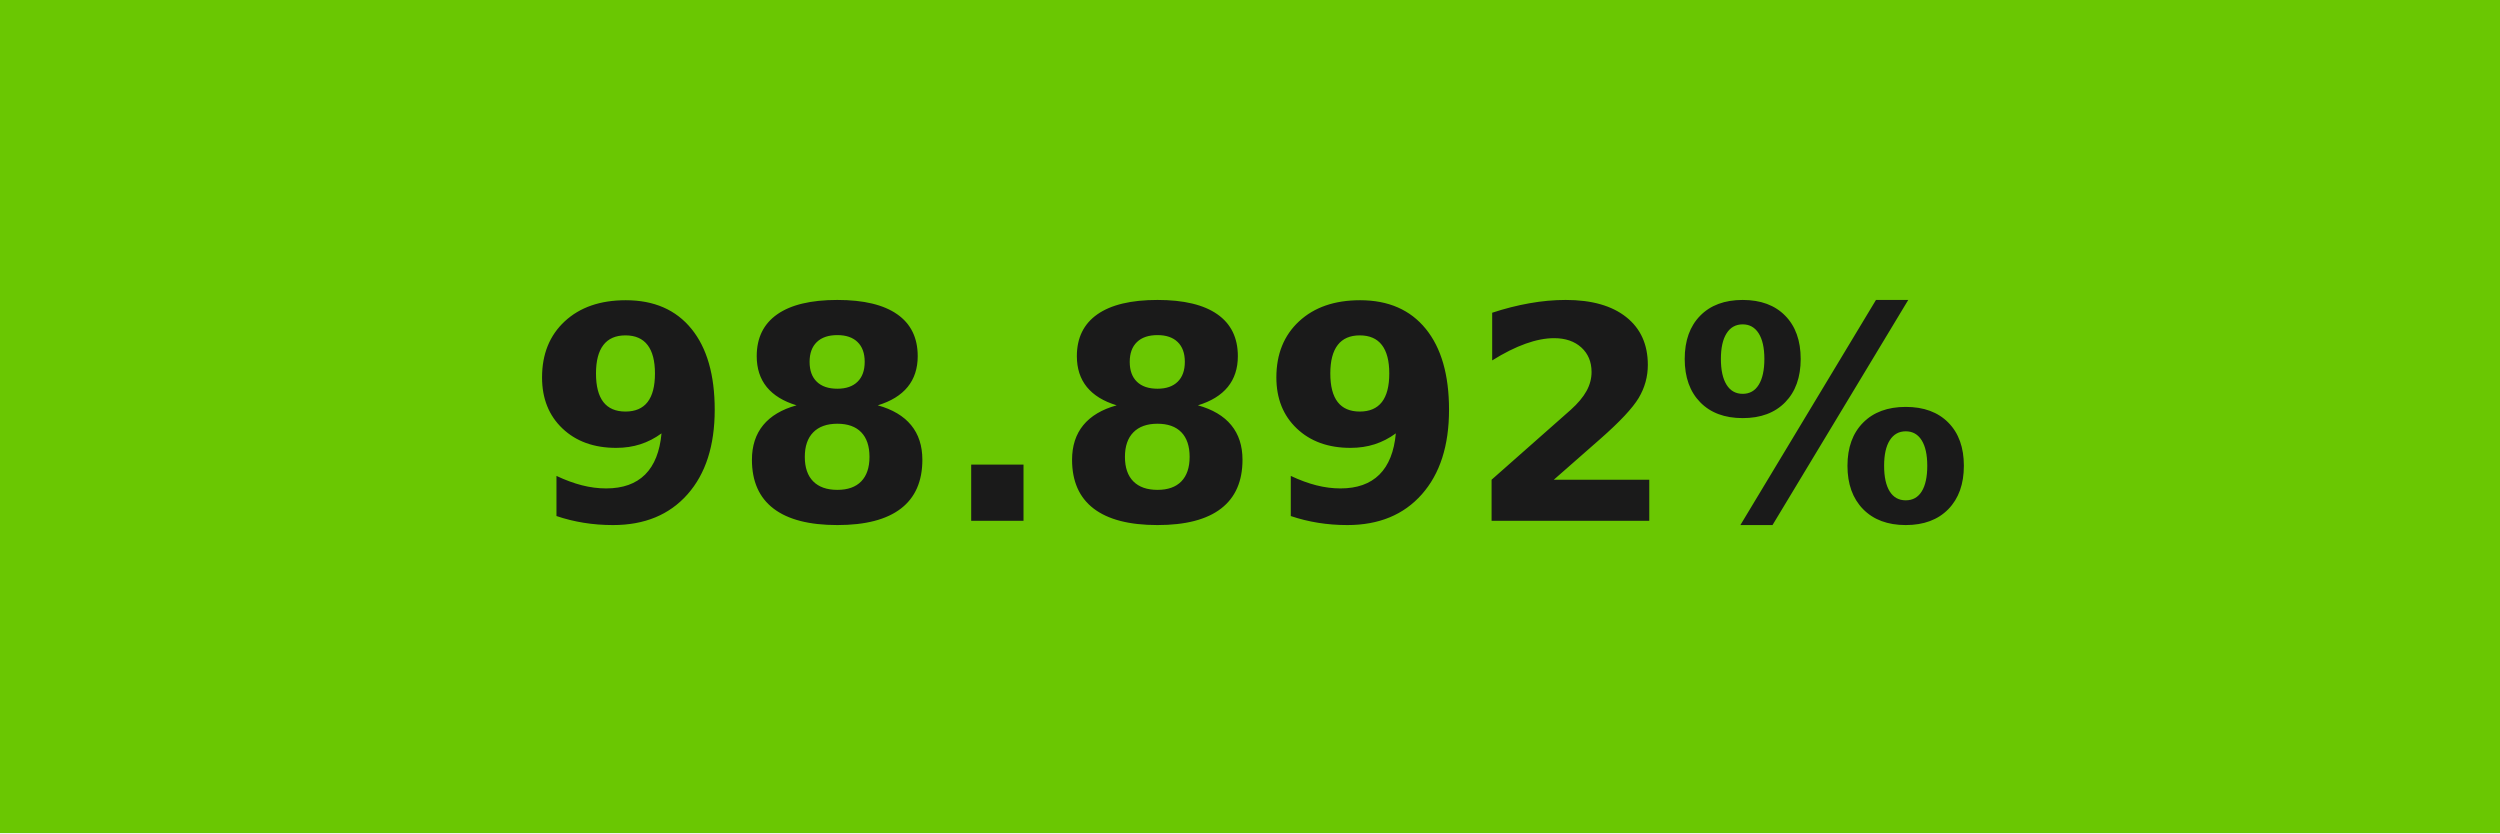
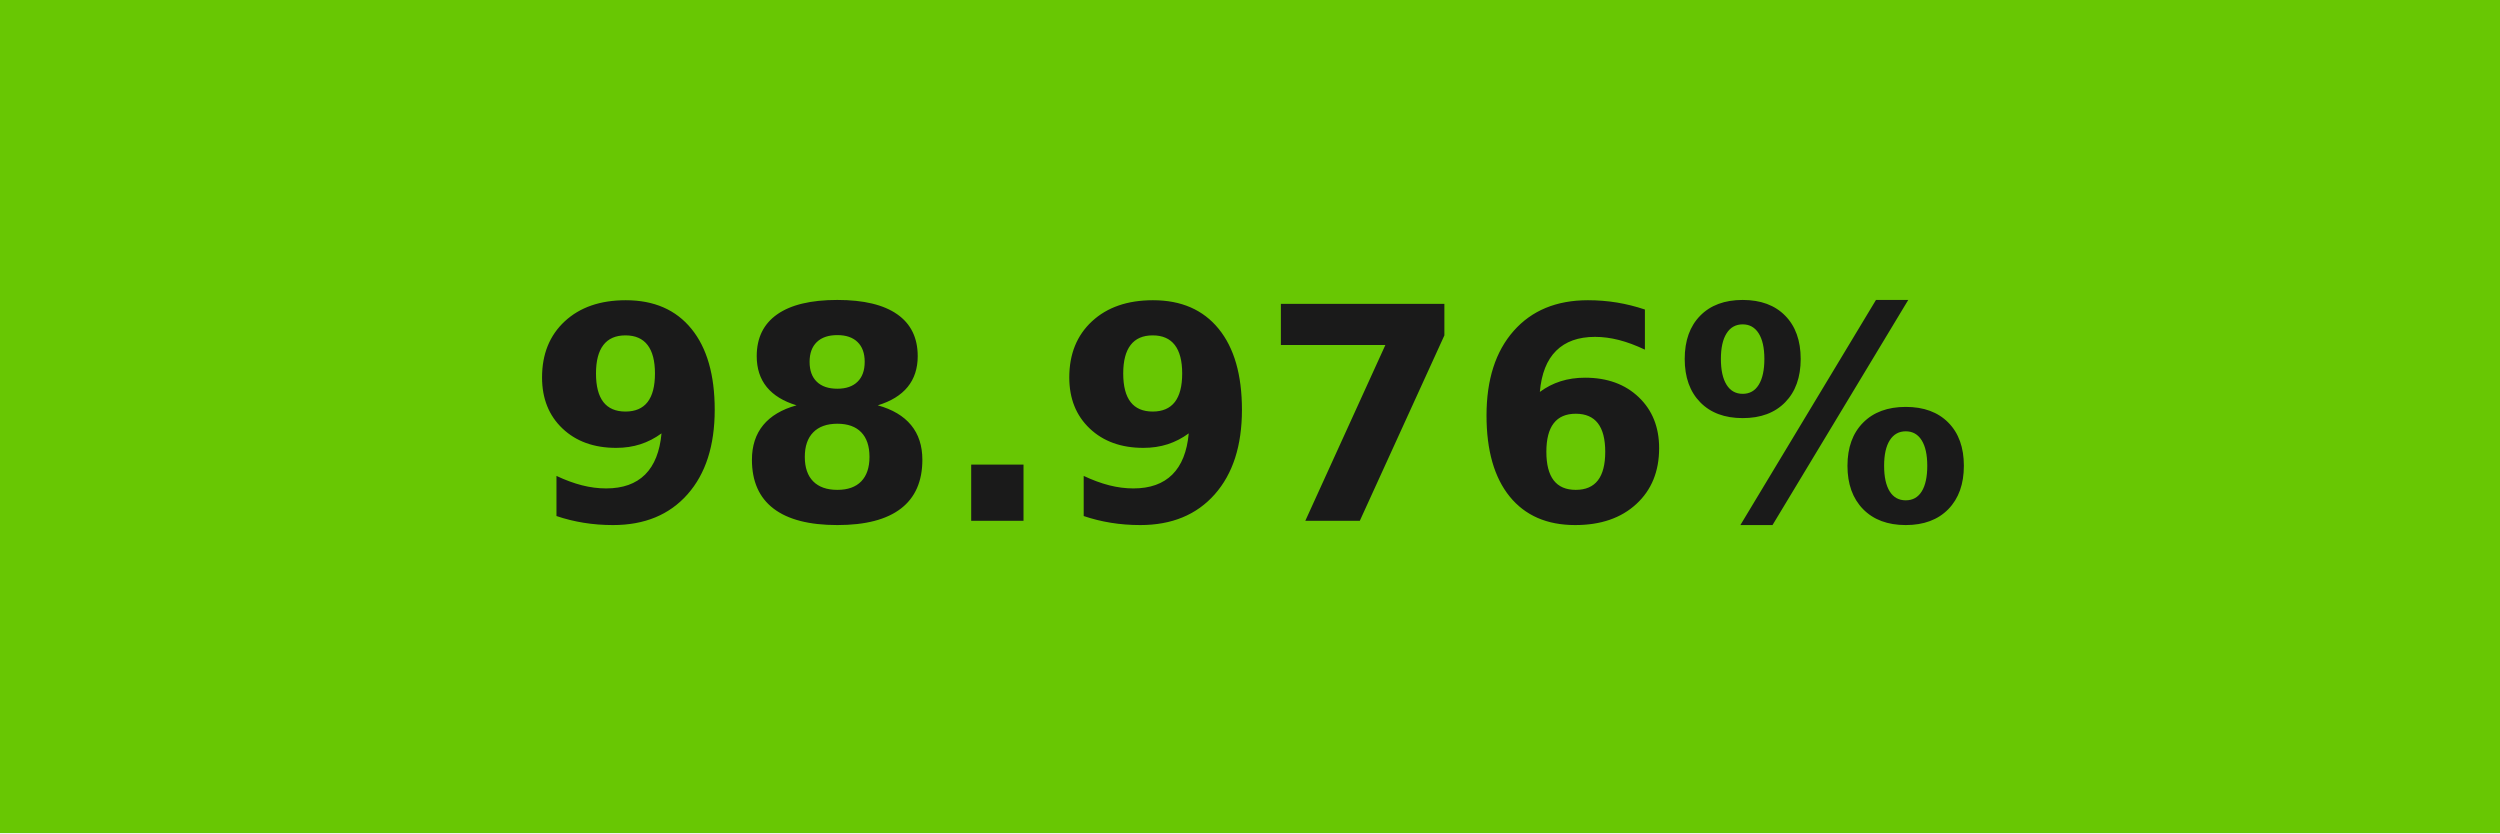
- <svg xmlns="http://www.w3.org/2000/svg" width="84" height="28" role="img" aria-label="98.892%">
+ <svg xmlns="http://www.w3.org/2000/svg" width="84" height="28" role="img" aria-label="98.976%">
  <g shape-rendering="crispEdges">
-     <rect width="84" height="28" fill="#6ac702" />
+     <rect width="84" height="28" fill="#68c703" />
  </g>
  <g fill="#fff" text-anchor="middle" font-family="Verdana,Geneva,DejaVu Sans,sans-serif" text-rendering="geometricPrecision" font-size="100">
-     <text transform="scale(.1)" x="420" y="175" textLength="597.5" fill="#1a1a1a" font-weight="bold">98.892%</text>
+     <text transform="scale(.1)" x="420" y="175" textLength="597.5" fill="#1a1a1a" font-weight="bold">98.976%</text>
  </g>
</svg>
